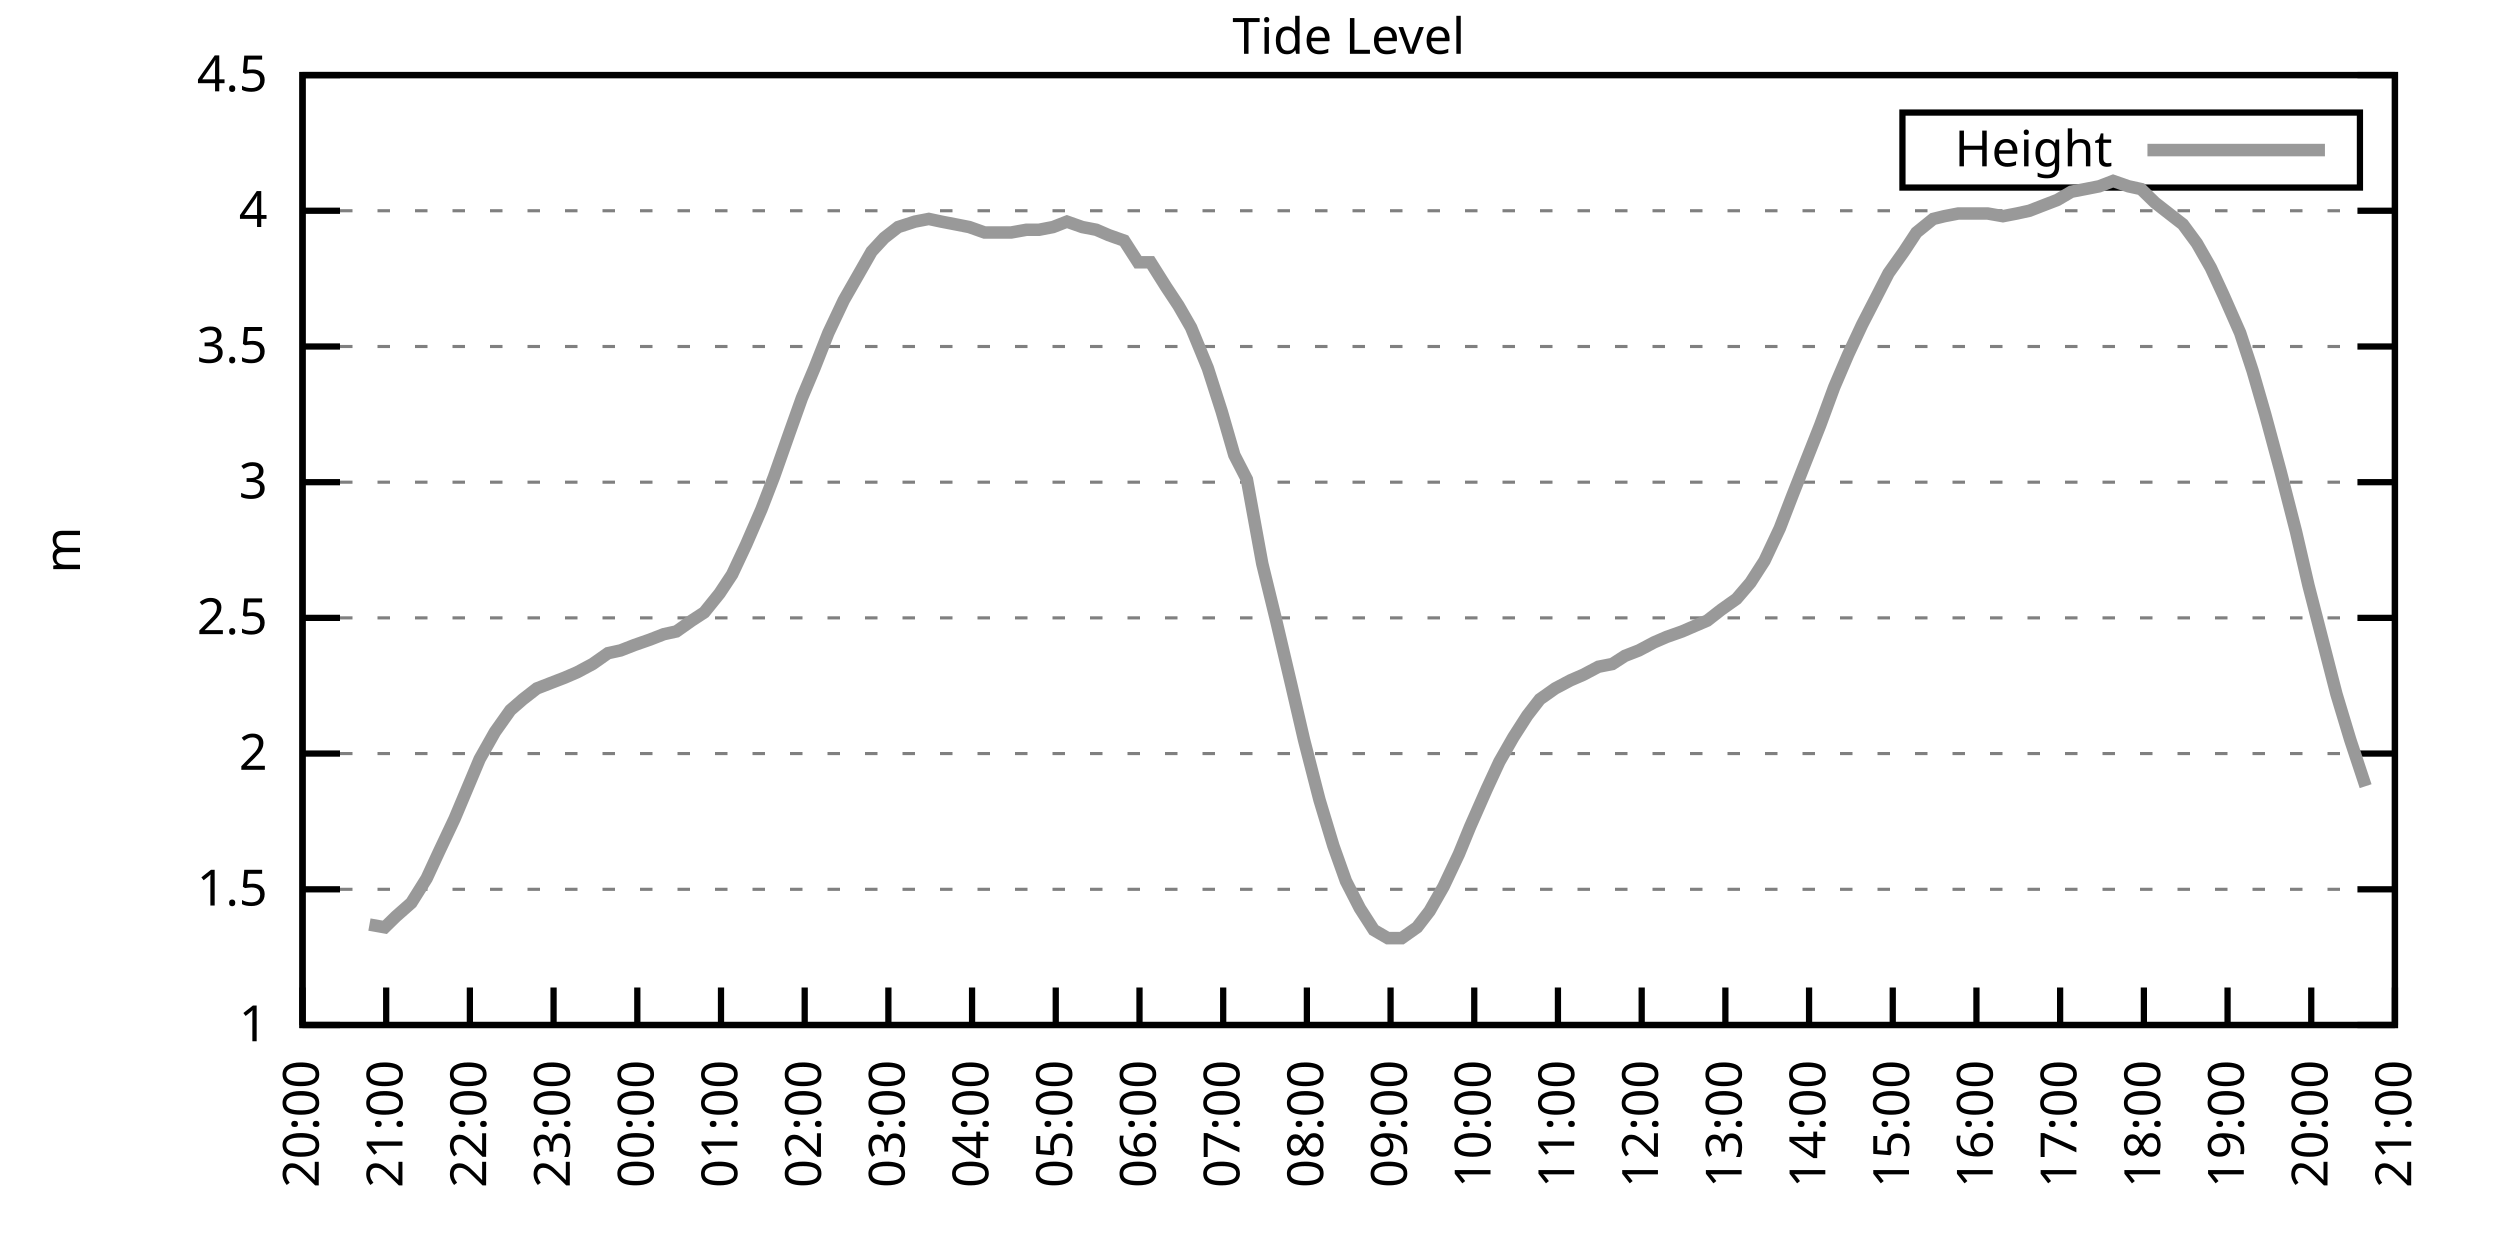
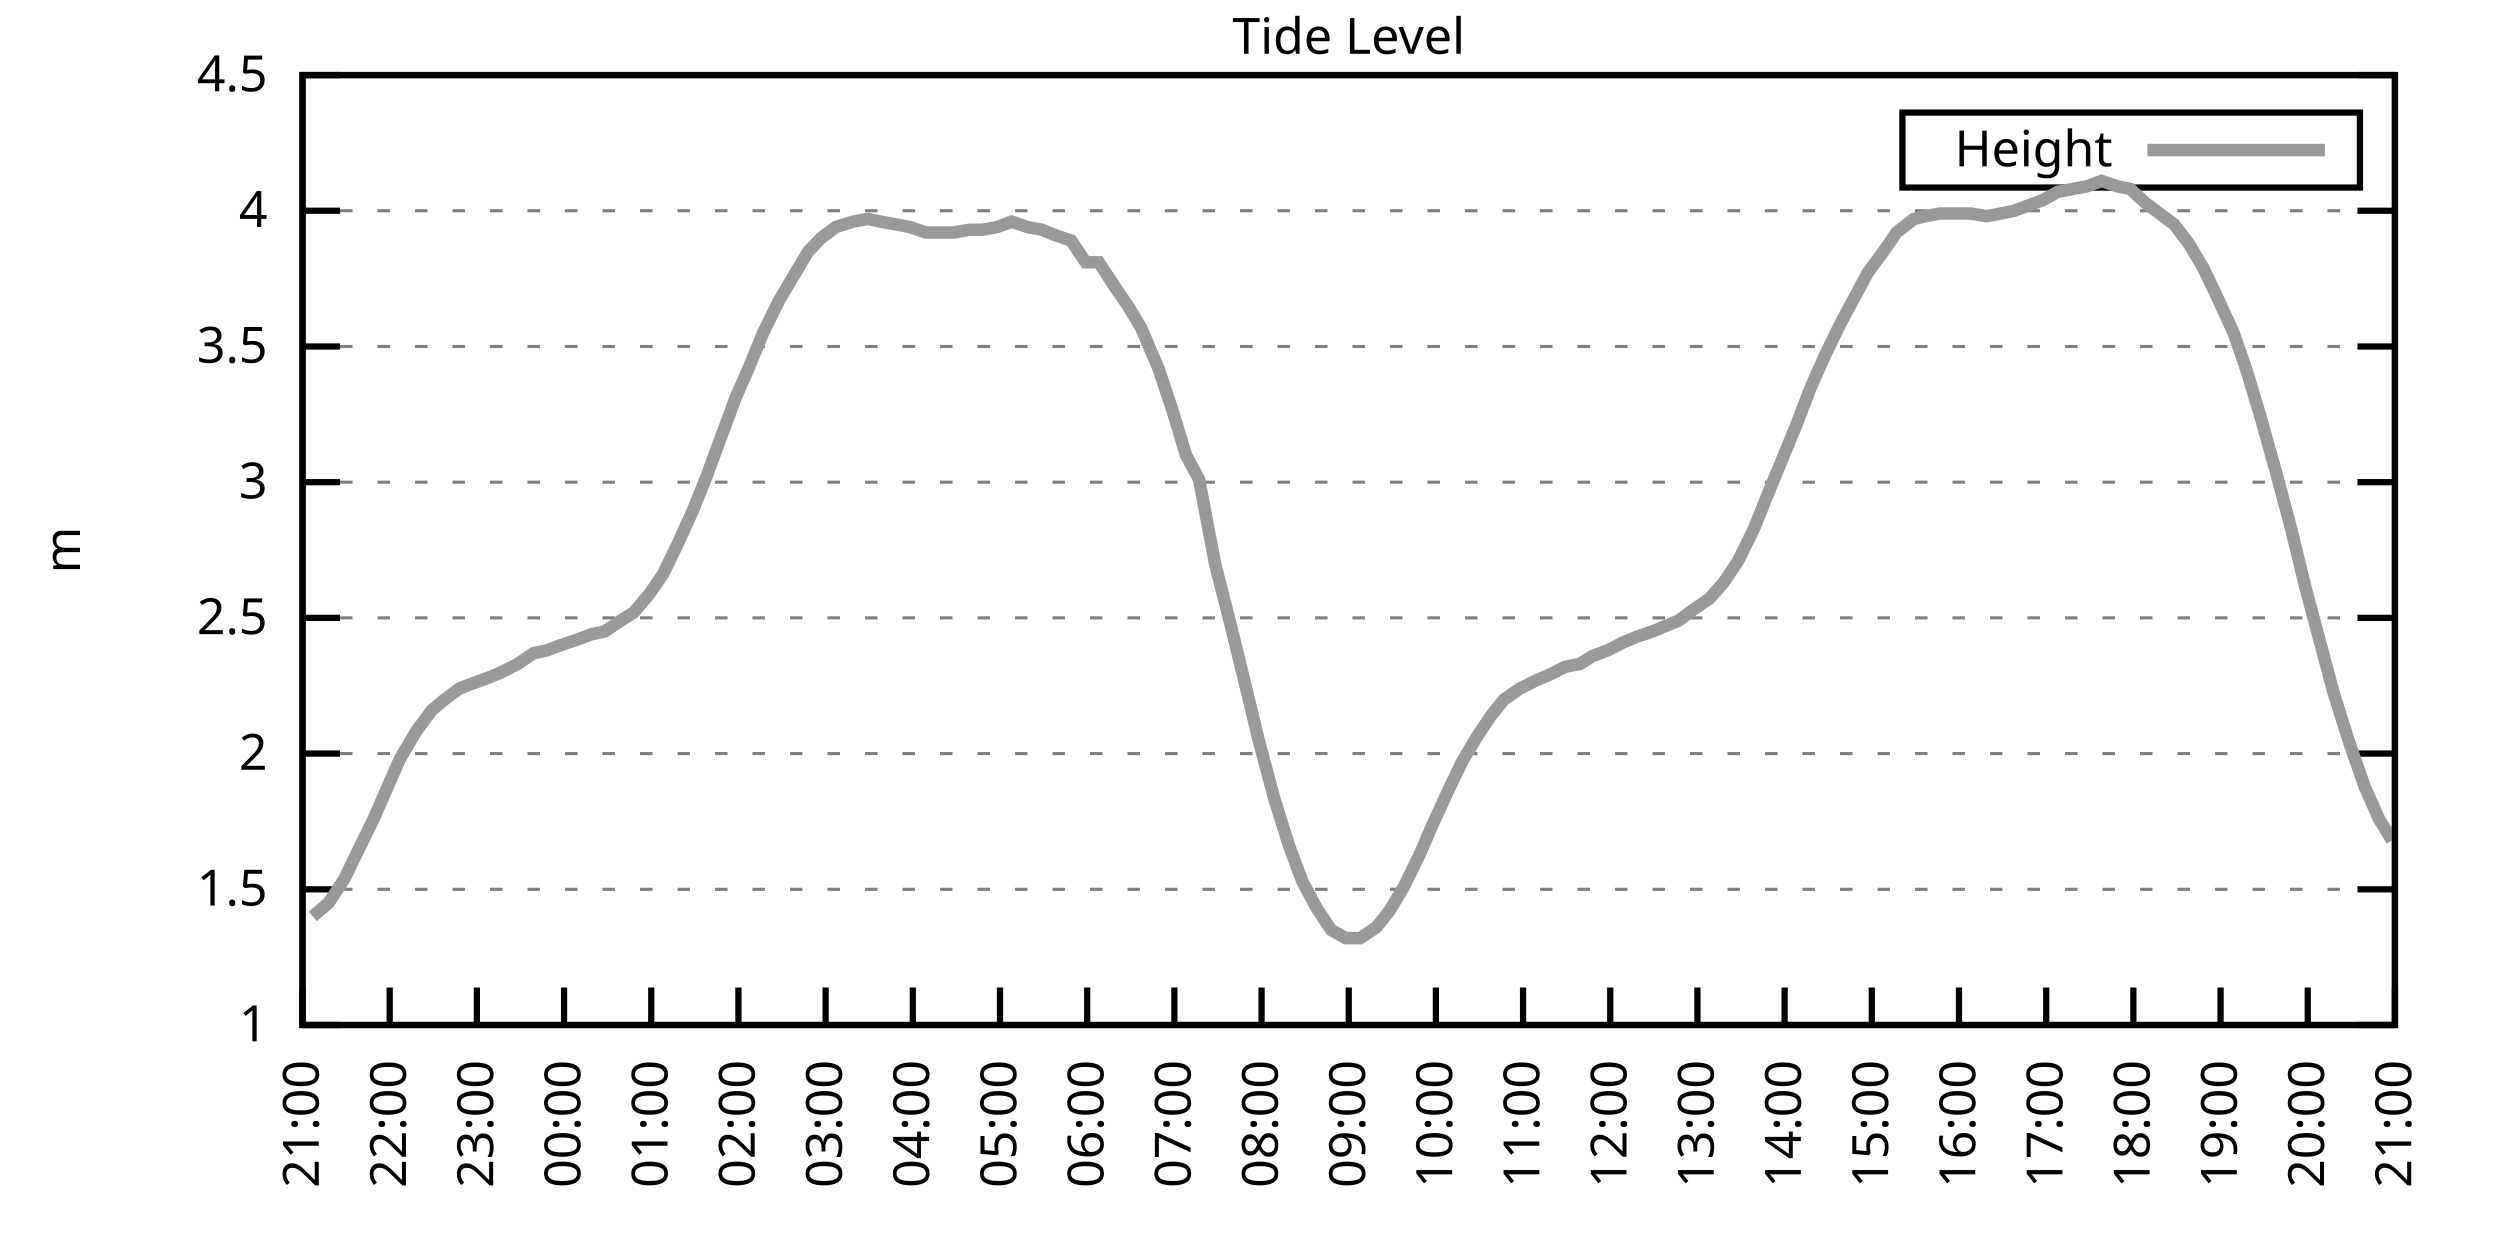
<svg xmlns="http://www.w3.org/2000/svg" xmlns:xlink="http://www.w3.org/1999/xlink" width="400" height="200" viewBox="0 0 400 200">
  <g id="gnuplot_canvas">
    <rect x="0" y="0" width="400" height="200" fill="none" />
    <defs>
      <circle id="gpDot" r="0.5" stroke-width="0.5" stroke="currentColor" />
      <path id="gpPt0" stroke-width="0.333" stroke="currentColor" d="M-1,0 h2 M0,-1 v2" />
      <path id="gpPt1" stroke-width="0.333" stroke="currentColor" d="M-1,-1 L1,1 M1,-1 L-1,1" />
      <path id="gpPt2" stroke-width="0.333" stroke="currentColor" d="M-1,0 L1,0 M0,-1 L0,1 M-1,-1 L1,1 M-1,1 L1,-1" />
      <rect id="gpPt3" stroke-width="0.333" stroke="currentColor" x="-1" y="-1" width="2" height="2" />
      <rect id="gpPt4" stroke-width="0.333" stroke="currentColor" fill="currentColor" x="-1" y="-1" width="2" height="2" />
      <circle id="gpPt5" stroke-width="0.333" stroke="currentColor" cx="0" cy="0" r="1" />
      <use xlink:href="#gpPt5" id="gpPt6" fill="currentColor" stroke="none" />
      <path id="gpPt7" stroke-width="0.333" stroke="currentColor" d="M0,-1.33 L-1.33,0.67 L1.33,0.67 z" />
      <use xlink:href="#gpPt7" id="gpPt8" fill="currentColor" stroke="none" />
      <use xlink:href="#gpPt7" id="gpPt9" stroke="currentColor" transform="rotate(180)" />
      <use xlink:href="#gpPt9" id="gpPt10" fill="currentColor" stroke="none" />
      <use xlink:href="#gpPt3" id="gpPt11" stroke="currentColor" transform="rotate(45)" />
      <use xlink:href="#gpPt11" id="gpPt12" fill="currentColor" stroke="none" />
      <path id="gpPt13" stroke-width="0.333" stroke="currentColor" d="M0,1.330 L1.265,0.411 L0.782,-1.067 L-0.782,-1.076 L-1.265,0.411 z" />
      <use xlink:href="#gpPt13" id="gpPt14" fill="currentColor" stroke="none" />
      <filter id="textbox" filterUnits="objectBoundingBox" x="0" y="0" height="1" width="1">
        <feFlood flood-color="white" flood-opacity="1" result="bgnd" />
        <feComposite in="SourceGraphic" in2="bgnd" operator="atop" />
      </filter>
      <filter id="greybox" filterUnits="objectBoundingBox" x="0" y="0" height="1" width="1">
        <feFlood flood-color="lightgrey" flood-opacity="1" result="grey" />
        <feComposite in="SourceGraphic" in2="grey" operator="atop" />
      </filter>
    </defs>
    <g fill="none" color="white" stroke="currentColor" stroke-width="1.00" stroke-linecap="butt" stroke-linejoin="miter">
</g>
    <g fill="none" color="black" stroke="currentColor" stroke-width="1.00" stroke-linecap="butt" stroke-linejoin="miter">
      <g stroke="none" shape-rendering="crispEdges">
        <polygon fill="rgb(255, 255, 255)" points="48.40,164.00 383.18,164.00 383.18,12.02 48.40,12.02 " />
      </g>
    </g>
    <g fill="none" color="black" stroke="currentColor" stroke-width="1.00" stroke-linecap="butt" stroke-linejoin="miter">
</g>
    <g fill="none" color="black" stroke="black" stroke-width="0.50" stroke-linecap="butt" stroke-linejoin="miter">
</g>
    <g fill="none" color="gray" stroke="currentColor" stroke-width="0.50" stroke-linecap="butt" stroke-linejoin="miter">
      <path stroke="gray" stroke-dasharray="2,4" class="gridline" d="M48.40,164.00 L383.19,164.00  " />
    </g>
    <g fill="none" color="gray" stroke="gray" stroke-width="1.00" stroke-linecap="butt" stroke-linejoin="miter">
</g>
    <g fill="none" color="black" stroke="currentColor" stroke-width="1.00" stroke-linecap="butt" stroke-linejoin="miter">
      <path stroke="black" d="M48.40,164.00 L54.40,164.00 M383.19,164.00 L377.19,164.00  " />
      <g transform="translate(42.80,166.60)" stroke="none" fill="black" font-family="Sans" font-size="8.00" text-anchor="end">
        <text>
          <tspan font-family="Sans"> 1</tspan>
        </text>
      </g>
    </g>
    <g fill="none" color="black" stroke="currentColor" stroke-width="1.00" stroke-linecap="butt" stroke-linejoin="miter">
</g>
    <g fill="none" color="black" stroke="black" stroke-width="0.50" stroke-linecap="butt" stroke-linejoin="miter">
</g>
    <g fill="none" color="gray" stroke="currentColor" stroke-width="0.50" stroke-linecap="butt" stroke-linejoin="miter">
      <path stroke="gray" stroke-dasharray="2,4" class="gridline" d="M48.40,142.29 L383.19,142.29  " />
    </g>
    <g fill="none" color="gray" stroke="gray" stroke-width="1.00" stroke-linecap="butt" stroke-linejoin="miter">
</g>
    <g fill="none" color="black" stroke="currentColor" stroke-width="1.00" stroke-linecap="butt" stroke-linejoin="miter">
      <path stroke="black" d="M48.40,142.29 L54.40,142.29 M383.19,142.29 L377.19,142.29  " />
      <g transform="translate(42.80,144.89)" stroke="none" fill="black" font-family="Sans" font-size="8.00" text-anchor="end">
        <text>
          <tspan font-family="Sans"> 1.5</tspan>
        </text>
      </g>
    </g>
    <g fill="none" color="black" stroke="currentColor" stroke-width="1.00" stroke-linecap="butt" stroke-linejoin="miter">
</g>
    <g fill="none" color="black" stroke="black" stroke-width="0.50" stroke-linecap="butt" stroke-linejoin="miter">
</g>
    <g fill="none" color="gray" stroke="currentColor" stroke-width="0.50" stroke-linecap="butt" stroke-linejoin="miter">
      <path stroke="gray" stroke-dasharray="2,4" class="gridline" d="M48.40,120.57 L383.19,120.57  " />
    </g>
    <g fill="none" color="gray" stroke="gray" stroke-width="1.00" stroke-linecap="butt" stroke-linejoin="miter">
</g>
    <g fill="none" color="black" stroke="currentColor" stroke-width="1.00" stroke-linecap="butt" stroke-linejoin="miter">
      <path stroke="black" d="M48.40,120.57 L54.40,120.57 M383.19,120.57 L377.19,120.57  " />
      <g transform="translate(42.80,123.17)" stroke="none" fill="black" font-family="Sans" font-size="8.00" text-anchor="end">
        <text>
          <tspan font-family="Sans"> 2</tspan>
        </text>
      </g>
    </g>
    <g fill="none" color="black" stroke="currentColor" stroke-width="1.00" stroke-linecap="butt" stroke-linejoin="miter">
</g>
    <g fill="none" color="black" stroke="black" stroke-width="0.50" stroke-linecap="butt" stroke-linejoin="miter">
</g>
    <g fill="none" color="gray" stroke="currentColor" stroke-width="0.50" stroke-linecap="butt" stroke-linejoin="miter">
      <path stroke="gray" stroke-dasharray="2,4" class="gridline" d="M48.40,98.86 L383.19,98.86  " />
    </g>
    <g fill="none" color="gray" stroke="gray" stroke-width="1.00" stroke-linecap="butt" stroke-linejoin="miter">
</g>
    <g fill="none" color="black" stroke="currentColor" stroke-width="1.00" stroke-linecap="butt" stroke-linejoin="miter">
      <path stroke="black" d="M48.40,98.86 L54.40,98.86 M383.19,98.86 L377.19,98.86  " />
      <g transform="translate(42.80,101.46)" stroke="none" fill="black" font-family="Sans" font-size="8.00" text-anchor="end">
        <text>
          <tspan font-family="Sans"> 2.5</tspan>
        </text>
      </g>
    </g>
    <g fill="none" color="black" stroke="currentColor" stroke-width="1.00" stroke-linecap="butt" stroke-linejoin="miter">
</g>
    <g fill="none" color="black" stroke="black" stroke-width="0.50" stroke-linecap="butt" stroke-linejoin="miter">
</g>
    <g fill="none" color="gray" stroke="currentColor" stroke-width="0.50" stroke-linecap="butt" stroke-linejoin="miter">
      <path stroke="gray" stroke-dasharray="2,4" class="gridline" d="M48.40,77.15 L383.19,77.15  " />
    </g>
    <g fill="none" color="gray" stroke="gray" stroke-width="1.00" stroke-linecap="butt" stroke-linejoin="miter">
</g>
    <g fill="none" color="black" stroke="currentColor" stroke-width="1.00" stroke-linecap="butt" stroke-linejoin="miter">
      <path stroke="black" d="M48.40,77.15 L54.40,77.15 M383.19,77.15 L377.19,77.15  " />
      <g transform="translate(42.80,79.75)" stroke="none" fill="black" font-family="Sans" font-size="8.00" text-anchor="end">
        <text>
          <tspan font-family="Sans"> 3</tspan>
        </text>
      </g>
    </g>
    <g fill="none" color="black" stroke="currentColor" stroke-width="1.00" stroke-linecap="butt" stroke-linejoin="miter">
</g>
    <g fill="none" color="black" stroke="black" stroke-width="0.50" stroke-linecap="butt" stroke-linejoin="miter">
</g>
    <g fill="none" color="gray" stroke="currentColor" stroke-width="0.50" stroke-linecap="butt" stroke-linejoin="miter">
      <path stroke="gray" stroke-dasharray="2,4" class="gridline" d="M48.40,55.44 L383.19,55.44  " />
    </g>
    <g fill="none" color="gray" stroke="gray" stroke-width="1.00" stroke-linecap="butt" stroke-linejoin="miter">
</g>
    <g fill="none" color="black" stroke="currentColor" stroke-width="1.00" stroke-linecap="butt" stroke-linejoin="miter">
      <path stroke="black" d="M48.40,55.44 L54.40,55.44 M383.19,55.44 L377.19,55.44  " />
      <g transform="translate(42.80,58.04)" stroke="none" fill="black" font-family="Sans" font-size="8.00" text-anchor="end">
        <text>
          <tspan font-family="Sans"> 3.5</tspan>
        </text>
      </g>
    </g>
    <g fill="none" color="black" stroke="currentColor" stroke-width="1.00" stroke-linecap="butt" stroke-linejoin="miter">
</g>
    <g fill="none" color="black" stroke="black" stroke-width="0.50" stroke-linecap="butt" stroke-linejoin="miter">
</g>
    <g fill="none" color="gray" stroke="currentColor" stroke-width="0.50" stroke-linecap="butt" stroke-linejoin="miter">
      <path stroke="gray" stroke-dasharray="2,4" class="gridline" d="M48.40,33.72 L383.19,33.72  " />
    </g>
    <g fill="none" color="gray" stroke="gray" stroke-width="1.00" stroke-linecap="butt" stroke-linejoin="miter">
</g>
    <g fill="none" color="black" stroke="currentColor" stroke-width="1.00" stroke-linecap="butt" stroke-linejoin="miter">
      <path stroke="black" d="M48.40,33.72 L54.40,33.72 M383.19,33.72 L377.19,33.72  " />
      <g transform="translate(42.80,36.32)" stroke="none" fill="black" font-family="Sans" font-size="8.00" text-anchor="end">
        <text>
          <tspan font-family="Sans"> 4</tspan>
        </text>
      </g>
    </g>
    <g fill="none" color="black" stroke="currentColor" stroke-width="1.00" stroke-linecap="butt" stroke-linejoin="miter">
</g>
    <g fill="none" color="black" stroke="black" stroke-width="0.50" stroke-linecap="butt" stroke-linejoin="miter">
</g>
    <g fill="none" color="gray" stroke="currentColor" stroke-width="0.50" stroke-linecap="butt" stroke-linejoin="miter">
      <path stroke="gray" stroke-dasharray="2,4" class="gridline" d="M48.40,12.01 L383.19,12.01  " />
    </g>
    <g fill="none" color="gray" stroke="gray" stroke-width="1.00" stroke-linecap="butt" stroke-linejoin="miter">
</g>
    <g fill="none" color="black" stroke="currentColor" stroke-width="1.00" stroke-linecap="butt" stroke-linejoin="miter">
      <path stroke="black" d="M48.40,12.01 L54.40,12.01 M383.19,12.01 L377.19,12.01  " />
      <g transform="translate(42.80,14.61)" stroke="none" fill="black" font-family="Sans" font-size="8.00" text-anchor="end">
        <text>
          <tspan font-family="Sans"> 4.5</tspan>
        </text>
      </g>
    </g>
    <g fill="none" color="black" stroke="currentColor" stroke-width="1.00" stroke-linecap="butt" stroke-linejoin="miter">
      <path stroke="black" d="M48.40,164.00 L48.40,158.00  " />
      <g transform="translate(51.00,169.60) rotate(270.00)" stroke="none" fill="black" font-family="Sans" font-size="8.00" text-anchor="end">
        <text>
-           <tspan font-family="Sans">20:00</tspan>
-         </text>
-       </g>
-     </g>
-     <g fill="none" color="black" stroke="currentColor" stroke-width="1.00" stroke-linecap="butt" stroke-linejoin="miter">
-       <path stroke="black" d="M61.79,164.00 L61.79,158.00  " />
-       <g transform="translate(64.39,169.60) rotate(270.00)" stroke="none" fill="black" font-family="Sans" font-size="8.00" text-anchor="end">
-         <text>
          <tspan font-family="Sans">21:00</tspan>
        </text>
      </g>
    </g>
    <g fill="none" color="black" stroke="currentColor" stroke-width="1.00" stroke-linecap="butt" stroke-linejoin="miter">
-       <path stroke="black" d="M75.18,164.00 L75.18,158.00  " />
-       <g transform="translate(77.78,169.60) rotate(270.00)" stroke="none" fill="black" font-family="Sans" font-size="8.00" text-anchor="end">
+       <path stroke="black" d="M62.35,164.00 L62.35,158.00  " />
+       <g transform="translate(64.95,169.60) rotate(270.00)" stroke="none" fill="black" font-family="Sans" font-size="8.00" text-anchor="end">
        <text>
          <tspan font-family="Sans">22:00</tspan>
        </text>
      </g>
    </g>
    <g fill="none" color="black" stroke="currentColor" stroke-width="1.00" stroke-linecap="butt" stroke-linejoin="miter">
-       <path stroke="black" d="M88.57,164.00 L88.57,158.00  " />
-       <g transform="translate(91.17,169.60) rotate(270.00)" stroke="none" fill="black" font-family="Sans" font-size="8.00" text-anchor="end">
+       <path stroke="black" d="M76.30,164.00 L76.30,158.00  " />
+       <g transform="translate(78.90,169.60) rotate(270.00)" stroke="none" fill="black" font-family="Sans" font-size="8.00" text-anchor="end">
        <text>
          <tspan font-family="Sans">23:00</tspan>
        </text>
      </g>
    </g>
    <g fill="none" color="black" stroke="currentColor" stroke-width="1.00" stroke-linecap="butt" stroke-linejoin="miter">
-       <path stroke="black" d="M101.97,164.00 L101.97,158.00  " />
-       <g transform="translate(104.57,169.60) rotate(270.00)" stroke="none" fill="black" font-family="Sans" font-size="8.00" text-anchor="end">
+       <path stroke="black" d="M90.25,164.00 L90.25,158.00  " />
+       <g transform="translate(92.85,169.60) rotate(270.00)" stroke="none" fill="black" font-family="Sans" font-size="8.00" text-anchor="end">
        <text>
          <tspan font-family="Sans">00:00</tspan>
        </text>
      </g>
    </g>
    <g fill="none" color="black" stroke="currentColor" stroke-width="1.00" stroke-linecap="butt" stroke-linejoin="miter">
-       <path stroke="black" d="M115.36,164.00 L115.36,158.00  " />
-       <g transform="translate(117.96,169.60) rotate(270.00)" stroke="none" fill="black" font-family="Sans" font-size="8.00" text-anchor="end">
+       <path stroke="black" d="M104.20,164.00 L104.20,158.00  " />
+       <g transform="translate(106.80,169.60) rotate(270.00)" stroke="none" fill="black" font-family="Sans" font-size="8.00" text-anchor="end">
        <text>
          <tspan font-family="Sans">01:00</tspan>
        </text>
      </g>
    </g>
    <g fill="none" color="black" stroke="currentColor" stroke-width="1.00" stroke-linecap="butt" stroke-linejoin="miter">
-       <path stroke="black" d="M128.75,164.00 L128.75,158.00  " />
-       <g transform="translate(131.35,169.60) rotate(270.00)" stroke="none" fill="black" font-family="Sans" font-size="8.00" text-anchor="end">
+       <path stroke="black" d="M118.15,164.00 L118.15,158.00  " />
+       <g transform="translate(120.75,169.60) rotate(270.00)" stroke="none" fill="black" font-family="Sans" font-size="8.00" text-anchor="end">
        <text>
          <tspan font-family="Sans">02:00</tspan>
        </text>
      </g>
    </g>
    <g fill="none" color="black" stroke="currentColor" stroke-width="1.00" stroke-linecap="butt" stroke-linejoin="miter">
-       <path stroke="black" d="M142.14,164.00 L142.14,158.00  " />
-       <g transform="translate(144.74,169.60) rotate(270.00)" stroke="none" fill="black" font-family="Sans" font-size="8.00" text-anchor="end">
+       <path stroke="black" d="M132.10,164.00 L132.10,158.00  " />
+       <g transform="translate(134.70,169.60) rotate(270.00)" stroke="none" fill="black" font-family="Sans" font-size="8.00" text-anchor="end">
        <text>
          <tspan font-family="Sans">03:00</tspan>
        </text>
      </g>
    </g>
    <g fill="none" color="black" stroke="currentColor" stroke-width="1.00" stroke-linecap="butt" stroke-linejoin="miter">
-       <path stroke="black" d="M155.53,164.00 L155.53,158.00  " />
-       <g transform="translate(158.13,169.60) rotate(270.00)" stroke="none" fill="black" font-family="Sans" font-size="8.00" text-anchor="end">
+       <path stroke="black" d="M146.05,164.00 L146.05,158.00  " />
+       <g transform="translate(148.65,169.60) rotate(270.00)" stroke="none" fill="black" font-family="Sans" font-size="8.00" text-anchor="end">
        <text>
          <tspan font-family="Sans">04:00</tspan>
        </text>
      </g>
    </g>
    <g fill="none" color="black" stroke="currentColor" stroke-width="1.00" stroke-linecap="butt" stroke-linejoin="miter">
-       <path stroke="black" d="M168.92,164.00 L168.92,158.00  " />
-       <g transform="translate(171.52,169.60) rotate(270.00)" stroke="none" fill="black" font-family="Sans" font-size="8.00" text-anchor="end">
+       <path stroke="black" d="M160.00,164.00 L160.00,158.00  " />
+       <g transform="translate(162.60,169.60) rotate(270.00)" stroke="none" fill="black" font-family="Sans" font-size="8.00" text-anchor="end">
        <text>
          <tspan font-family="Sans">05:00</tspan>
        </text>
      </g>
    </g>
    <g fill="none" color="black" stroke="currentColor" stroke-width="1.00" stroke-linecap="butt" stroke-linejoin="miter">
-       <path stroke="black" d="M182.32,164.00 L182.32,158.00  " />
-       <g transform="translate(184.92,169.60) rotate(270.00)" stroke="none" fill="black" font-family="Sans" font-size="8.00" text-anchor="end">
+       <path stroke="black" d="M173.95,164.00 L173.95,158.00  " />
+       <g transform="translate(176.55,169.60) rotate(270.00)" stroke="none" fill="black" font-family="Sans" font-size="8.00" text-anchor="end">
        <text>
          <tspan font-family="Sans">06:00</tspan>
        </text>
      </g>
    </g>
    <g fill="none" color="black" stroke="currentColor" stroke-width="1.00" stroke-linecap="butt" stroke-linejoin="miter">
-       <path stroke="black" d="M195.71,164.00 L195.71,158.00  " />
-       <g transform="translate(198.31,169.60) rotate(270.00)" stroke="none" fill="black" font-family="Sans" font-size="8.00" text-anchor="end">
+       <path stroke="black" d="M187.90,164.00 L187.90,158.00  " />
+       <g transform="translate(190.50,169.60) rotate(270.00)" stroke="none" fill="black" font-family="Sans" font-size="8.00" text-anchor="end">
        <text>
          <tspan font-family="Sans">07:00</tspan>
        </text>
      </g>
    </g>
    <g fill="none" color="black" stroke="currentColor" stroke-width="1.00" stroke-linecap="butt" stroke-linejoin="miter">
-       <path stroke="black" d="M209.10,164.00 L209.10,158.00  " />
-       <g transform="translate(211.70,169.60) rotate(270.00)" stroke="none" fill="black" font-family="Sans" font-size="8.00" text-anchor="end">
+       <path stroke="black" d="M201.85,164.00 L201.85,158.00  " />
+       <g transform="translate(204.45,169.60) rotate(270.00)" stroke="none" fill="black" font-family="Sans" font-size="8.00" text-anchor="end">
        <text>
          <tspan font-family="Sans">08:00</tspan>
        </text>
      </g>
    </g>
    <g fill="none" color="black" stroke="currentColor" stroke-width="1.00" stroke-linecap="butt" stroke-linejoin="miter">
-       <path stroke="black" d="M222.49,164.00 L222.49,158.00  " />
-       <g transform="translate(225.09,169.60) rotate(270.00)" stroke="none" fill="black" font-family="Sans" font-size="8.00" text-anchor="end">
+       <path stroke="black" d="M215.80,164.00 L215.80,158.00  " />
+       <g transform="translate(218.40,169.60) rotate(270.00)" stroke="none" fill="black" font-family="Sans" font-size="8.00" text-anchor="end">
        <text>
          <tspan font-family="Sans">09:00</tspan>
        </text>
      </g>
    </g>
    <g fill="none" color="black" stroke="currentColor" stroke-width="1.00" stroke-linecap="butt" stroke-linejoin="miter">
-       <path stroke="black" d="M235.88,164.00 L235.88,158.00  " />
-       <g transform="translate(238.48,169.60) rotate(270.00)" stroke="none" fill="black" font-family="Sans" font-size="8.00" text-anchor="end">
+       <path stroke="black" d="M229.74,164.00 L229.74,158.00  " />
+       <g transform="translate(232.34,169.60) rotate(270.00)" stroke="none" fill="black" font-family="Sans" font-size="8.00" text-anchor="end">
        <text>
          <tspan font-family="Sans">10:00</tspan>
        </text>
      </g>
    </g>
    <g fill="none" color="black" stroke="currentColor" stroke-width="1.00" stroke-linecap="butt" stroke-linejoin="miter">
-       <path stroke="black" d="M249.27,164.00 L249.27,158.00  " />
-       <g transform="translate(251.87,169.60) rotate(270.00)" stroke="none" fill="black" font-family="Sans" font-size="8.00" text-anchor="end">
+       <path stroke="black" d="M243.69,164.00 L243.69,158.00  " />
+       <g transform="translate(246.29,169.60) rotate(270.00)" stroke="none" fill="black" font-family="Sans" font-size="8.00" text-anchor="end">
        <text>
          <tspan font-family="Sans">11:00</tspan>
        </text>
      </g>
    </g>
    <g fill="none" color="black" stroke="currentColor" stroke-width="1.00" stroke-linecap="butt" stroke-linejoin="miter">
-       <path stroke="black" d="M262.67,164.00 L262.67,158.00  " />
-       <g transform="translate(265.27,169.60) rotate(270.00)" stroke="none" fill="black" font-family="Sans" font-size="8.00" text-anchor="end">
+       <path stroke="black" d="M257.64,164.00 L257.64,158.00  " />
+       <g transform="translate(260.24,169.60) rotate(270.00)" stroke="none" fill="black" font-family="Sans" font-size="8.00" text-anchor="end">
        <text>
          <tspan font-family="Sans">12:00</tspan>
        </text>
      </g>
    </g>
    <g fill="none" color="black" stroke="currentColor" stroke-width="1.00" stroke-linecap="butt" stroke-linejoin="miter">
-       <path stroke="black" d="M276.06,164.00 L276.06,158.00  " />
-       <g transform="translate(278.66,169.60) rotate(270.00)" stroke="none" fill="black" font-family="Sans" font-size="8.00" text-anchor="end">
+       <path stroke="black" d="M271.59,164.00 L271.59,158.00  " />
+       <g transform="translate(274.19,169.60) rotate(270.00)" stroke="none" fill="black" font-family="Sans" font-size="8.00" text-anchor="end">
        <text>
          <tspan font-family="Sans">13:00</tspan>
        </text>
      </g>
    </g>
    <g fill="none" color="black" stroke="currentColor" stroke-width="1.00" stroke-linecap="butt" stroke-linejoin="miter">
-       <path stroke="black" d="M289.45,164.00 L289.45,158.00  " />
-       <g transform="translate(292.05,169.60) rotate(270.00)" stroke="none" fill="black" font-family="Sans" font-size="8.00" text-anchor="end">
+       <path stroke="black" d="M285.54,164.00 L285.54,158.00  " />
+       <g transform="translate(288.14,169.60) rotate(270.00)" stroke="none" fill="black" font-family="Sans" font-size="8.00" text-anchor="end">
        <text>
          <tspan font-family="Sans">14:00</tspan>
        </text>
      </g>
    </g>
    <g fill="none" color="black" stroke="currentColor" stroke-width="1.00" stroke-linecap="butt" stroke-linejoin="miter">
-       <path stroke="black" d="M302.84,164.00 L302.84,158.00  " />
-       <g transform="translate(305.44,169.60) rotate(270.00)" stroke="none" fill="black" font-family="Sans" font-size="8.00" text-anchor="end">
+       <path stroke="black" d="M299.49,164.00 L299.49,158.00  " />
+       <g transform="translate(302.09,169.60) rotate(270.00)" stroke="none" fill="black" font-family="Sans" font-size="8.00" text-anchor="end">
        <text>
          <tspan font-family="Sans">15:00</tspan>
        </text>
      </g>
    </g>
    <g fill="none" color="black" stroke="currentColor" stroke-width="1.00" stroke-linecap="butt" stroke-linejoin="miter">
-       <path stroke="black" d="M316.23,164.00 L316.23,158.00  " />
-       <g transform="translate(318.83,169.60) rotate(270.00)" stroke="none" fill="black" font-family="Sans" font-size="8.00" text-anchor="end">
+       <path stroke="black" d="M313.44,164.00 L313.44,158.00  " />
+       <g transform="translate(316.04,169.60) rotate(270.00)" stroke="none" fill="black" font-family="Sans" font-size="8.00" text-anchor="end">
        <text>
          <tspan font-family="Sans">16:00</tspan>
        </text>
      </g>
    </g>
    <g fill="none" color="black" stroke="currentColor" stroke-width="1.00" stroke-linecap="butt" stroke-linejoin="miter">
-       <path stroke="black" d="M329.62,164.00 L329.62,158.00  " />
-       <g transform="translate(332.22,169.60) rotate(270.00)" stroke="none" fill="black" font-family="Sans" font-size="8.00" text-anchor="end">
+       <path stroke="black" d="M327.39,164.00 L327.39,158.00  " />
+       <g transform="translate(329.99,169.60) rotate(270.00)" stroke="none" fill="black" font-family="Sans" font-size="8.00" text-anchor="end">
        <text>
          <tspan font-family="Sans">17:00</tspan>
        </text>
      </g>
    </g>
    <g fill="none" color="black" stroke="currentColor" stroke-width="1.00" stroke-linecap="butt" stroke-linejoin="miter">
-       <path stroke="black" d="M343.02,164.00 L343.02,158.00  " />
-       <g transform="translate(345.62,169.60) rotate(270.00)" stroke="none" fill="black" font-family="Sans" font-size="8.00" text-anchor="end">
+       <path stroke="black" d="M341.34,164.00 L341.34,158.00  " />
+       <g transform="translate(343.94,169.60) rotate(270.00)" stroke="none" fill="black" font-family="Sans" font-size="8.00" text-anchor="end">
        <text>
          <tspan font-family="Sans">18:00</tspan>
        </text>
      </g>
    </g>
    <g fill="none" color="black" stroke="currentColor" stroke-width="1.00" stroke-linecap="butt" stroke-linejoin="miter">
-       <path stroke="black" d="M356.41,164.00 L356.41,158.00  " />
-       <g transform="translate(359.01,169.60) rotate(270.00)" stroke="none" fill="black" font-family="Sans" font-size="8.00" text-anchor="end">
+       <path stroke="black" d="M355.29,164.00 L355.29,158.00  " />
+       <g transform="translate(357.89,169.60) rotate(270.00)" stroke="none" fill="black" font-family="Sans" font-size="8.00" text-anchor="end">
        <text>
          <tspan font-family="Sans">19:00</tspan>
        </text>
      </g>
    </g>
    <g fill="none" color="black" stroke="currentColor" stroke-width="1.00" stroke-linecap="butt" stroke-linejoin="miter">
-       <path stroke="black" d="M369.80,164.00 L369.80,158.00  " />
-       <g transform="translate(372.40,169.60) rotate(270.00)" stroke="none" fill="black" font-family="Sans" font-size="8.00" text-anchor="end">
+       <path stroke="black" d="M369.24,164.00 L369.24,158.00  " />
+       <g transform="translate(371.84,169.60) rotate(270.00)" stroke="none" fill="black" font-family="Sans" font-size="8.00" text-anchor="end">
        <text>
          <tspan font-family="Sans">20:00</tspan>
        </text>
      </g>
    </g>
    <g fill="none" color="black" stroke="currentColor" stroke-width="1.00" stroke-linecap="butt" stroke-linejoin="miter">
      <path stroke="black" d="M383.19,164.00 L383.19,158.00  " />
      <g transform="translate(385.79,169.60) rotate(270.00)" stroke="none" fill="black" font-family="Sans" font-size="8.00" text-anchor="end">
        <text>
          <tspan font-family="Sans">21:00</tspan>
        </text>
      </g>
    </g>
    <g fill="none" color="black" stroke="currentColor" stroke-width="1.00" stroke-linecap="butt" stroke-linejoin="miter">
</g>
    <g fill="none" color="black" stroke="currentColor" stroke-width="1.00" stroke-linecap="butt" stroke-linejoin="miter">
      <path stroke="black" d="M48.40,12.01 L48.40,164.00 L383.19,164.00 L383.19,12.01 L48.40,12.01 Z  " />
    </g>
    <g fill="none" color="black" stroke="currentColor" stroke-width="1.00" stroke-linecap="butt" stroke-linejoin="miter">
</g>
    <g fill="none" color="black" stroke="currentColor" stroke-width="1.00" stroke-linecap="butt" stroke-linejoin="miter">
      <path stroke="black" d="M304.39,30.01 L304.39,18.01 L377.59,18.01 L377.59,30.01 L304.39,30.01 Z  " />
    </g>
    <g id="Tide_level_plot_1">
      <g fill="none" color="white" stroke="black" stroke-width="2.00" stroke-linecap="butt" stroke-linejoin="miter">
</g>
      <g fill="none" color="black" stroke="currentColor" stroke-width="2.00" stroke-linecap="butt" stroke-linejoin="miter">
        <g transform="translate(337.99,26.61)" stroke="none" fill="black" font-family="Sans" font-size="8.00" text-anchor="end">
          <text>
            <tspan font-family="Sans">Height</tspan>
          </text>
        </g>
      </g>
      <g fill="none" color="black" stroke="currentColor" stroke-width="2.00" stroke-linecap="butt" stroke-linejoin="miter">
-         <path stroke="rgb(153, 153, 153)" d="M343.59,24.01 L371.99,24.01 M59.11,147.93 L61.57,148.37 L63.35,146.63 L65.81,144.46 L68.26,140.55 L70.27,136.21   L72.73,131.00 L74.74,126.22 L76.75,121.44 L79.20,117.10 L81.66,113.63 L83.66,111.89 L85.90,110.15 L88.13,109.28   L90.36,108.42 L92.37,107.55 L94.82,106.24 L97.28,104.51 L99.29,104.07 L101.52,103.20 L103.98,102.34 L106.21,101.47   L108.22,101.03 L110.67,99.30 L112.68,97.99 L115.13,94.95 L117.14,91.91 L119.38,87.14 L121.83,81.49 L123.84,76.28   L126.29,69.33 L128.30,63.69 L130.31,58.91 L132.54,53.26 L135.00,48.05 L137.23,44.15 L139.46,40.24 L141.47,38.07   L143.70,36.33 L146.38,35.46 L148.61,35.03 L150.62,35.46 L152.85,35.89 L155.09,36.33 L157.54,37.20 L159.55,37.20   L161.78,37.20 L164.24,36.76 L166.25,36.76 L168.48,36.33 L170.71,35.46 L173.17,36.33 L175.40,36.76 L177.41,37.63   L179.86,38.50 L182.09,41.97 L184.10,41.97 L186.56,45.88 L188.57,48.92 L190.57,52.40 L193.25,58.91 L195.48,65.86   L197.49,72.81 L199.50,76.71 L201.96,90.18 L204.19,99.30 L206.64,109.72 L208.65,118.40 L211.11,127.96 L213.34,135.34   L215.35,140.98 L217.58,145.33 L219.81,148.80 L222.04,150.10 L224.28,150.10 L226.73,148.37 L228.74,145.76 L230.97,141.85   L233.43,136.64 L235.21,132.30 L237.89,126.22 L239.90,121.88 L242.13,117.97 L244.36,114.49 L246.37,111.89 L248.83,110.15   L251.28,108.85 L253.29,107.98 L255.75,106.68 L257.98,106.24 L259.99,104.94 L262.22,104.07 L264.67,102.77 L266.68,101.90   L269.14,101.03 L271.15,100.16 L273.16,99.30 L275.39,97.56 L277.84,95.82 L280.07,93.22 L282.31,89.74 L284.76,84.53   L286.77,79.32 L289.00,73.67 L291.23,68.03 L293.47,61.95 L295.70,56.74 L297.93,51.96 L300.39,47.18 L302.17,43.71   L304.63,40.24 L306.63,37.20 L309.31,35.03 L311.10,34.59 L313.33,34.16 L315.56,34.16 L318.02,34.16 L320.47,34.59   L322.70,34.16 L324.71,33.72 L326.95,32.85 L329.18,31.99 L331.41,30.68 L333.64,30.25 L335.87,29.81 L338.10,28.95   L340.56,29.81 L342.57,30.25 L344.80,32.42 L347.03,34.16 L349.26,35.89 L351.50,38.93 L353.73,42.84 L355.74,47.18   L358.42,53.26 L360.42,59.34 L362.43,66.29 L364.89,75.41 L367.34,84.97 L369.35,93.65 L371.81,103.20 L373.82,111.02   L376.05,118.40 L378.50,125.79  " />
+         <path stroke="rgb(153, 153, 153)" d="M343.59,24.01 L371.99,24.01 M50.03,146.63 L52.58,144.46 L55.14,140.55 L57.23,136.21 L59.79,131.00 L61.88,126.22   L63.98,121.44 L66.53,117.10 L69.09,113.63 L71.18,111.89 L73.51,110.15 L75.83,109.28 L78.16,108.42 L80.25,107.55   L82.81,106.24 L85.37,104.51 L87.46,104.07 L89.78,103.20 L92.34,102.34 L94.67,101.47 L96.76,101.03 L99.32,99.30   L101.41,97.99 L103.97,94.95 L106.06,91.91 L108.38,87.14 L110.94,81.49 L113.03,76.28 L115.59,69.33 L117.68,63.69   L119.78,58.91 L122.10,53.26 L124.66,48.05 L126.98,44.15 L129.31,40.24 L131.40,38.07 L133.72,36.33 L136.51,35.46   L138.84,35.03 L140.93,35.46 L143.26,35.89 L145.58,36.33 L148.14,37.20 L150.23,37.20 L152.56,37.20 L155.11,36.76   L157.21,36.76 L159.53,36.33 L161.86,35.46 L164.41,36.33 L166.74,36.76 L168.83,37.63 L171.39,38.50 L173.71,41.97   L175.81,41.97 L178.36,45.88 L180.46,48.92 L182.55,52.40 L185.34,58.91 L187.66,65.86 L189.76,72.81 L191.85,76.71   L194.41,90.18 L196.73,99.30 L199.29,109.72 L201.38,118.40 L203.94,127.96 L206.26,135.34 L208.36,140.98 L210.68,145.33   L213.01,148.80 L215.33,150.10 L217.65,150.10 L220.21,148.37 L222.30,145.76 L224.63,141.85 L227.19,136.64 L229.05,132.30   L231.84,126.22 L233.93,121.88 L236.25,117.97 L238.58,114.49 L240.67,111.89 L243.23,110.15 L245.79,108.85 L247.88,107.98   L250.44,106.68 L252.76,106.24 L254.85,104.94 L257.18,104.07 L259.74,102.77 L261.83,101.90 L264.39,101.03 L266.48,100.16   L268.57,99.30 L270.90,97.56 L273.45,95.82 L275.78,93.22 L278.10,89.74 L280.66,84.53 L282.75,79.32 L285.08,73.67   L287.40,68.03 L289.73,61.95 L292.05,56.74 L294.38,51.96 L296.94,47.18 L298.80,43.71 L301.35,40.24 L303.44,37.20   L306.23,35.03 L308.09,34.59 L310.42,34.16 L312.74,34.16 L315.30,34.16 L317.86,34.59 L320.18,34.16 L322.28,33.72   L324.60,32.85 L326.93,31.99 L329.25,30.68 L331.58,30.25 L333.90,29.81 L336.23,28.95 L338.78,29.81 L340.88,30.25   L343.20,32.42 L345.53,34.16 L347.85,35.89 L350.18,38.93 L352.50,42.84 L354.59,47.18 L357.38,53.26 L359.48,59.34   L361.57,66.29 L364.13,75.41 L366.68,84.97 L368.78,93.65 L371.33,103.20 L373.43,111.02 L375.75,118.40 L378.31,125.79   L380.63,131.00 L382.73,134.47  " />
      </g>
    </g>
    <g fill="none" color="black" stroke="currentColor" stroke-width="2.00" stroke-linecap="butt" stroke-linejoin="miter">
</g>
    <g fill="none" color="black" stroke="black" stroke-width="1.00" stroke-linecap="butt" stroke-linejoin="miter">
</g>
    <g fill="none" color="black" stroke="currentColor" stroke-width="1.00" stroke-linecap="butt" stroke-linejoin="miter">
      <path stroke="black" d="M48.40,12.01 L48.40,164.00 L383.19,164.00 L383.19,12.01 L48.40,12.01 Z  " />
      <g transform="translate(12.80,88.01) rotate(270.00)" stroke="none" fill="black" font-family="Sans" font-size="8.00" text-anchor="middle">
        <text>
          <tspan font-family="Sans">m</tspan>
        </text>
      </g>
    </g>
    <g fill="none" color="black" stroke="currentColor" stroke-width="1.00" stroke-linecap="butt" stroke-linejoin="miter">
</g>
    <g fill="none" color="black" stroke="currentColor" stroke-width="1.00" stroke-linecap="butt" stroke-linejoin="miter">
      <g transform="translate(215.79,8.61)" stroke="none" fill="black" font-family="Sans" font-size="8.00" text-anchor="middle">
        <text>
          <tspan font-family="Sans">Tide Level</tspan>
        </text>
      </g>
    </g>
    <g fill="none" color="black" stroke="currentColor" stroke-width="1.00" stroke-linecap="butt" stroke-linejoin="miter">
</g>
  </g>
</svg>
